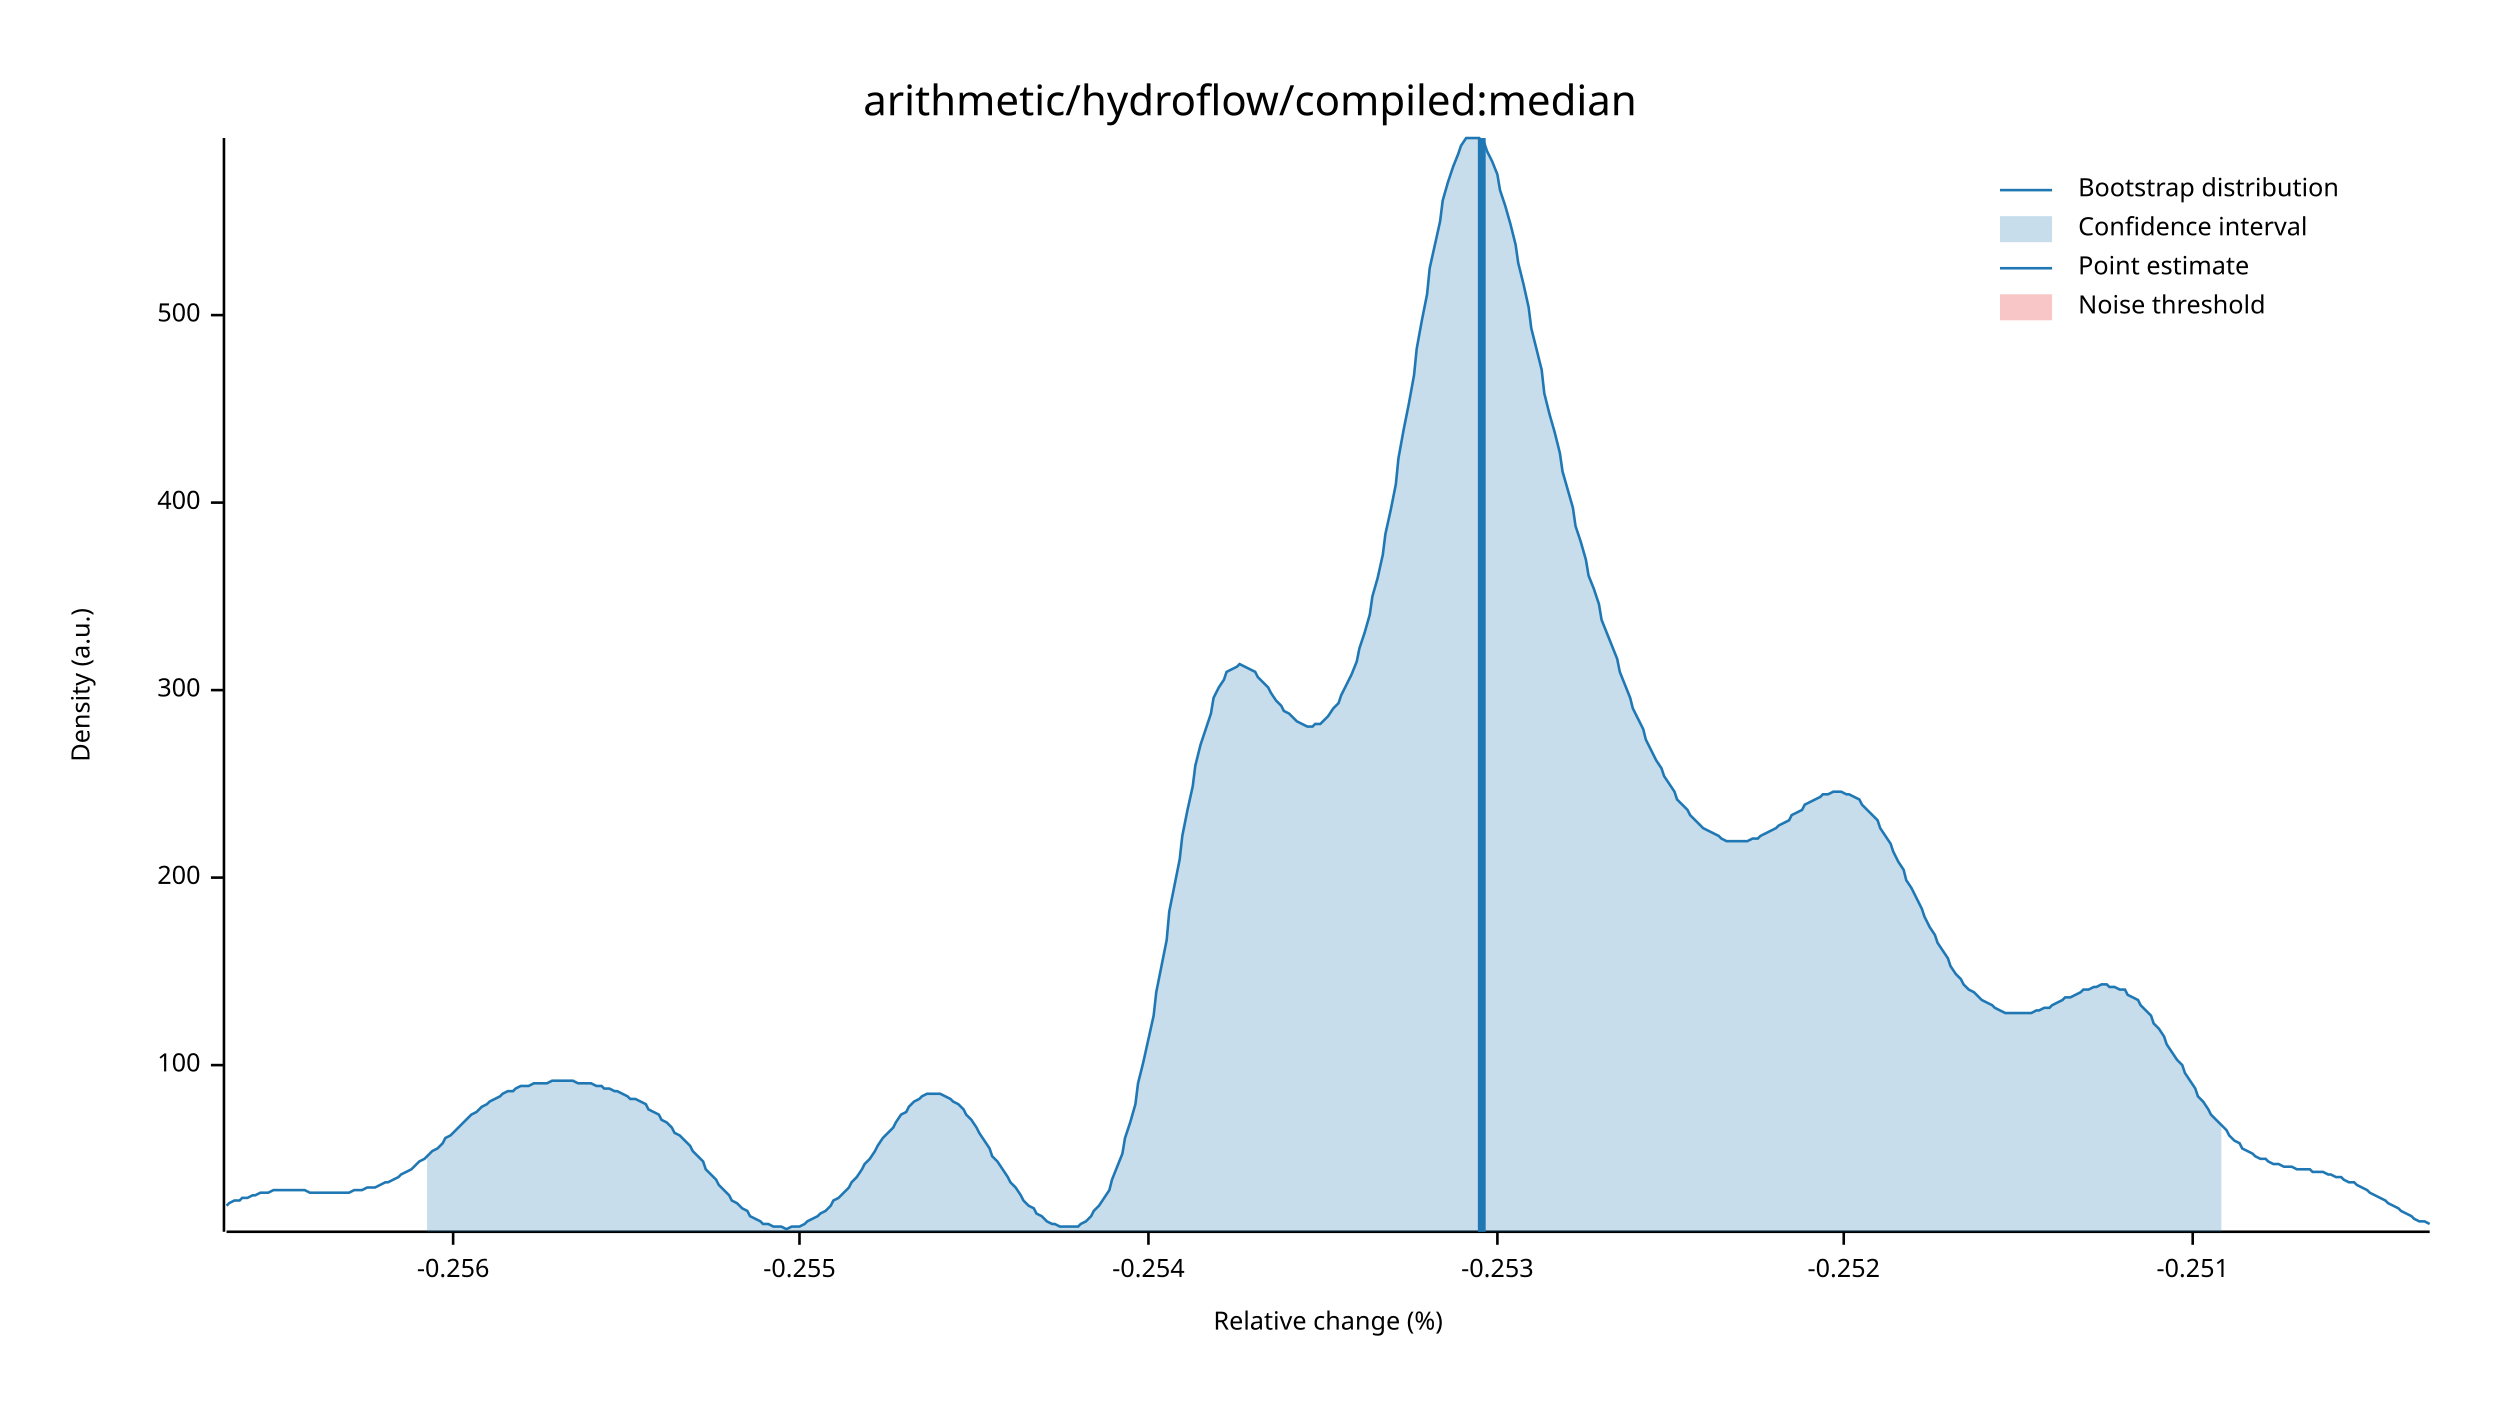
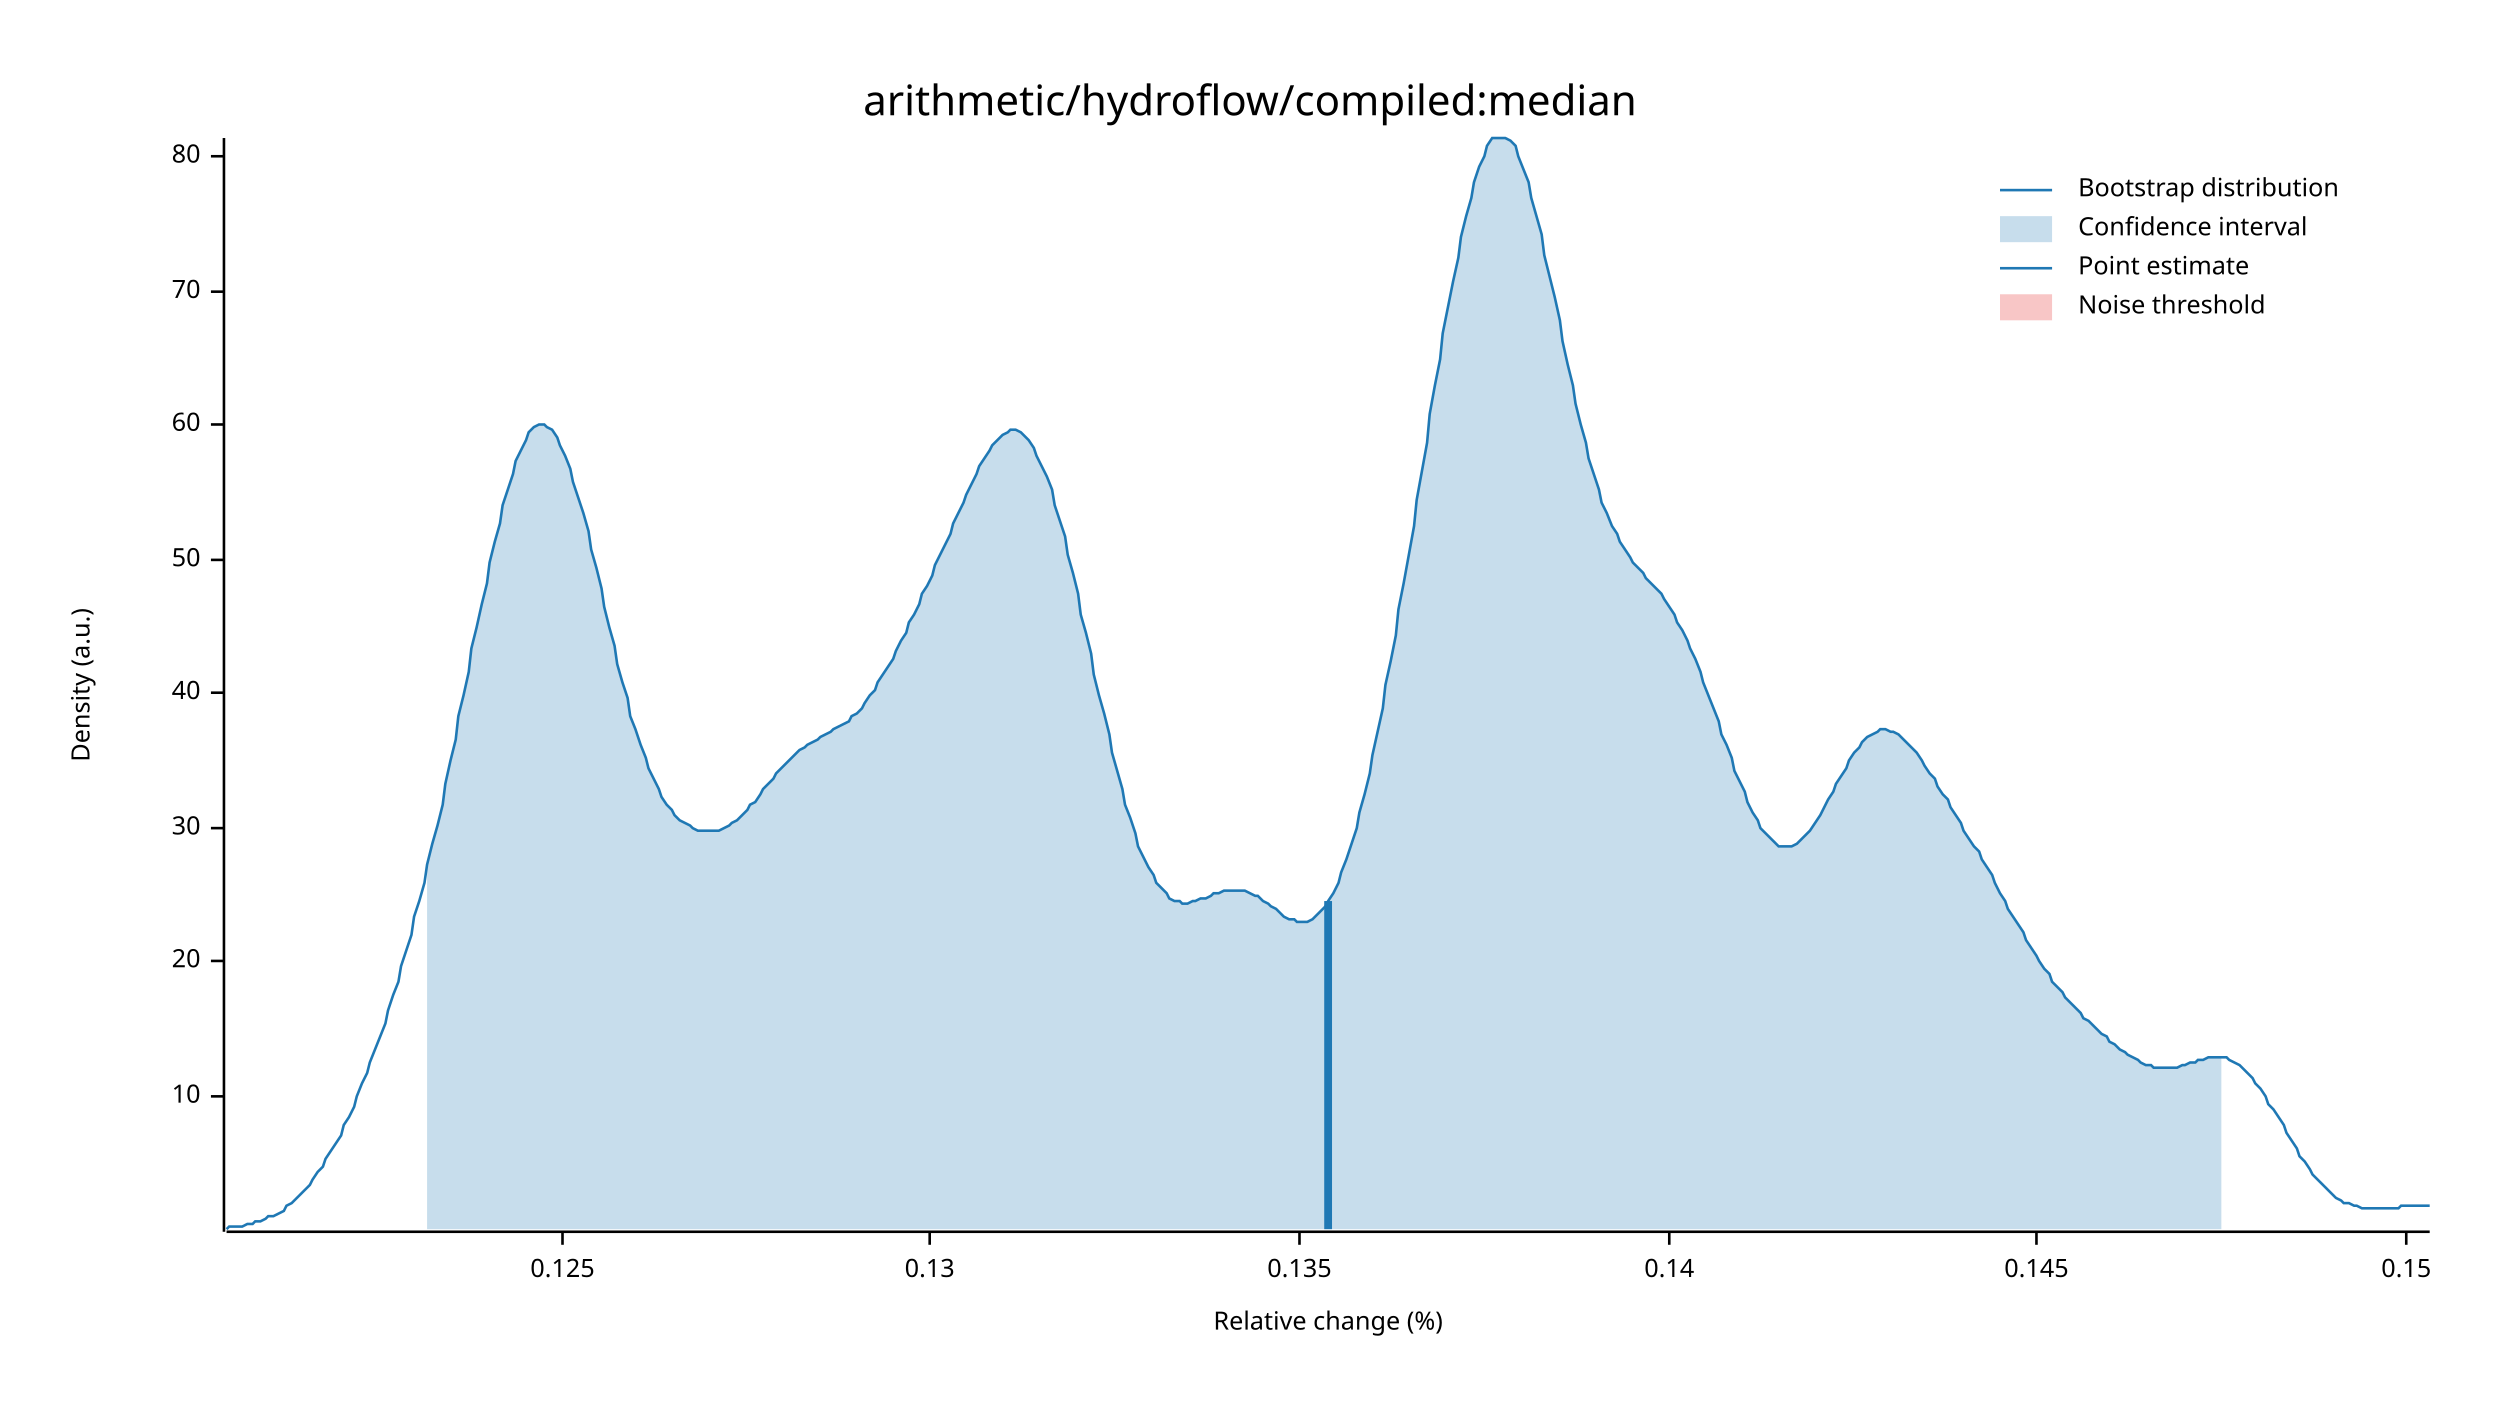
<svg xmlns="http://www.w3.org/2000/svg" width="960" height="540" viewBox="0 0 960 540">
  <text x="480" y="32" dy="0.76em" text-anchor="middle" font-family="sans-serif" font-size="16.129" opacity="1" fill="#000000">
arithmetic/hydroflow/compiled:median
</text>
  <text x="27" y="263" dy="0.76em" text-anchor="middle" font-family="sans-serif" font-size="9.677" opacity="1" fill="#000000" transform="rotate(270, 27, 263)">
Density (a.u.)
</text>
  <text x="510" y="513" dy="-0.5ex" text-anchor="middle" font-family="sans-serif" font-size="9.677" opacity="1" fill="#000000">
Relative change (%)
</text>
  <polyline fill="none" opacity="1" stroke="#000000" stroke-width="1" points="86,53 86,473 " />
-   <text x="77" y="409" dy="0.5ex" text-anchor="end" font-family="sans-serif" font-size="9.677" opacity="1" fill="#000000">
- 100
+   <text x="77" y="421" dy="0.5ex" text-anchor="end" font-family="sans-serif" font-size="9.677" opacity="1" fill="#000000">
+ 10
</text>
-   <polyline fill="none" opacity="1" stroke="#000000" stroke-width="1" points="81,409 86,409 " />
-   <text x="77" y="337" dy="0.5ex" text-anchor="end" font-family="sans-serif" font-size="9.677" opacity="1" fill="#000000">
- 200
+   <polyline fill="none" opacity="1" stroke="#000000" stroke-width="1" points="81,421 86,421 " />
+   <text x="77" y="369" dy="0.5ex" text-anchor="end" font-family="sans-serif" font-size="9.677" opacity="1" fill="#000000">
+ 20
</text>
-   <polyline fill="none" opacity="1" stroke="#000000" stroke-width="1" points="81,337 86,337 " />
-   <text x="77" y="265" dy="0.5ex" text-anchor="end" font-family="sans-serif" font-size="9.677" opacity="1" fill="#000000">
- 300
+   <polyline fill="none" opacity="1" stroke="#000000" stroke-width="1" points="81,369 86,369 " />
+   <text x="77" y="318" dy="0.5ex" text-anchor="end" font-family="sans-serif" font-size="9.677" opacity="1" fill="#000000">
+ 30
</text>
-   <polyline fill="none" opacity="1" stroke="#000000" stroke-width="1" points="81,265 86,265 " />
-   <text x="77" y="193" dy="0.5ex" text-anchor="end" font-family="sans-serif" font-size="9.677" opacity="1" fill="#000000">
- 400
+   <polyline fill="none" opacity="1" stroke="#000000" stroke-width="1" points="81,318 86,318 " />
+   <text x="77" y="266" dy="0.5ex" text-anchor="end" font-family="sans-serif" font-size="9.677" opacity="1" fill="#000000">
+ 40
</text>
-   <polyline fill="none" opacity="1" stroke="#000000" stroke-width="1" points="81,193 86,193 " />
-   <text x="77" y="121" dy="0.5ex" text-anchor="end" font-family="sans-serif" font-size="9.677" opacity="1" fill="#000000">
- 500
+   <polyline fill="none" opacity="1" stroke="#000000" stroke-width="1" points="81,266 86,266 " />
+   <text x="77" y="215" dy="0.5ex" text-anchor="end" font-family="sans-serif" font-size="9.677" opacity="1" fill="#000000">
+ 50
</text>
-   <polyline fill="none" opacity="1" stroke="#000000" stroke-width="1" points="81,121 86,121 " />
+   <polyline fill="none" opacity="1" stroke="#000000" stroke-width="1" points="81,215 86,215 " />
+   <text x="77" y="163" dy="0.5ex" text-anchor="end" font-family="sans-serif" font-size="9.677" opacity="1" fill="#000000">
+ 60
+ </text>
+   <polyline fill="none" opacity="1" stroke="#000000" stroke-width="1" points="81,163 86,163 " />
+   <text x="77" y="112" dy="0.5ex" text-anchor="end" font-family="sans-serif" font-size="9.677" opacity="1" fill="#000000">
+ 70
+ </text>
+   <polyline fill="none" opacity="1" stroke="#000000" stroke-width="1" points="81,112 86,112 " />
+   <text x="77" y="60" dy="0.5ex" text-anchor="end" font-family="sans-serif" font-size="9.677" opacity="1" fill="#000000">
+ 80
+ </text>
+   <polyline fill="none" opacity="1" stroke="#000000" stroke-width="1" points="81,60 86,60 " />
  <polyline fill="none" opacity="1" stroke="#000000" stroke-width="1" points="87,473 933,473 " />
-   <text x="174" y="483" dy="0.76em" text-anchor="middle" font-family="sans-serif" font-size="9.677" opacity="1" fill="#000000">
- -0.256
+   <text x="216" y="483" dy="0.76em" text-anchor="middle" font-family="sans-serif" font-size="9.677" opacity="1" fill="#000000">
+ 0.125
</text>
-   <polyline fill="none" opacity="1" stroke="#000000" stroke-width="1" points="174,473 174,478 " />
-   <text x="307" y="483" dy="0.76em" text-anchor="middle" font-family="sans-serif" font-size="9.677" opacity="1" fill="#000000">
- -0.255
+   <polyline fill="none" opacity="1" stroke="#000000" stroke-width="1" points="216,473 216,478 " />
+   <text x="357" y="483" dy="0.76em" text-anchor="middle" font-family="sans-serif" font-size="9.677" opacity="1" fill="#000000">
+ 0.13
</text>
-   <polyline fill="none" opacity="1" stroke="#000000" stroke-width="1" points="307,473 307,478 " />
-   <text x="441" y="483" dy="0.76em" text-anchor="middle" font-family="sans-serif" font-size="9.677" opacity="1" fill="#000000">
- -0.254
+   <polyline fill="none" opacity="1" stroke="#000000" stroke-width="1" points="357,473 357,478 " />
+   <text x="499" y="483" dy="0.76em" text-anchor="middle" font-family="sans-serif" font-size="9.677" opacity="1" fill="#000000">
+ 0.135
</text>
-   <polyline fill="none" opacity="1" stroke="#000000" stroke-width="1" points="441,473 441,478 " />
-   <text x="575" y="483" dy="0.76em" text-anchor="middle" font-family="sans-serif" font-size="9.677" opacity="1" fill="#000000">
- -0.253
+   <polyline fill="none" opacity="1" stroke="#000000" stroke-width="1" points="499,473 499,478 " />
+   <text x="641" y="483" dy="0.76em" text-anchor="middle" font-family="sans-serif" font-size="9.677" opacity="1" fill="#000000">
+ 0.14
</text>
-   <polyline fill="none" opacity="1" stroke="#000000" stroke-width="1" points="575,473 575,478 " />
-   <text x="708" y="483" dy="0.76em" text-anchor="middle" font-family="sans-serif" font-size="9.677" opacity="1" fill="#000000">
- -0.252
+   <polyline fill="none" opacity="1" stroke="#000000" stroke-width="1" points="641,473 641,478 " />
+   <text x="782" y="483" dy="0.76em" text-anchor="middle" font-family="sans-serif" font-size="9.677" opacity="1" fill="#000000">
+ 0.145
</text>
-   <polyline fill="none" opacity="1" stroke="#000000" stroke-width="1" points="708,473 708,478 " />
-   <text x="842" y="483" dy="0.76em" text-anchor="middle" font-family="sans-serif" font-size="9.677" opacity="1" fill="#000000">
- -0.251
+   <polyline fill="none" opacity="1" stroke="#000000" stroke-width="1" points="782,473 782,478 " />
+   <text x="924" y="483" dy="0.76em" text-anchor="middle" font-family="sans-serif" font-size="9.677" opacity="1" fill="#000000">
+ 0.15
</text>
-   <polyline fill="none" opacity="1" stroke="#000000" stroke-width="1" points="842,473 842,478 " />
-   <polyline fill="none" opacity="1" stroke="#1F78B4" stroke-width="1" points="87,463 88,462 90,461 92,461 93,460 95,460 97,459 98,459 100,458 102,458 103,458 105,457 107,457 109,457 110,457 112,457 114,457 115,457 117,457 119,458 120,458 122,458 124,458 125,458 127,458 129,458 131,458 132,458 134,458 136,457 137,457 139,457 141,456 142,456 144,456 146,455 148,454 149,454 151,453 153,452 154,451 156,450 158,449 159,448 161,446 163,445 164,444 166,442 168,441 170,439 171,437 173,436 175,434 176,433 178,431 180,429 181,428 183,427 185,425 187,424 188,423 190,422 192,421 193,420 195,419 197,419 198,418 200,417 202,417 203,417 205,416 207,416 209,416 210,416 212,415 214,415 215,415 217,415 219,415 220,415 222,416 224,416 226,416 227,416 229,417 231,417 232,418 234,418 236,419 237,419 239,420 241,421 242,422 244,422 246,423 248,424 249,426 251,427 253,428 254,430 256,431 258,433 259,435 261,436 263,438 265,440 266,442 268,444 270,446 271,449 273,451 275,453 276,455 278,457 280,459 281,461 283,462 285,464 287,465 288,467 290,468 292,469 293,470 295,470 297,471 298,471 300,471 302,472 304,471 305,471 307,471 309,470 310,469 312,468 314,467 315,466 317,465 319,463 320,461 322,460 324,458 326,456 327,454 329,452 331,449 332,447 334,445 336,442 337,440 339,437 341,435 343,433 344,431 346,428 348,427 349,425 351,423 353,422 354,421 356,420 358,420 359,420 361,420 363,421 365,422 366,423 368,424 370,426 371,428 373,430 375,433 376,435 378,438 380,441 381,444 383,446 385,449 387,452 388,454 390,456 392,459 393,461 395,463 397,464 398,466 400,467 402,469 404,470 405,470 407,471 409,471 410,471 412,471 414,471 415,470 417,469 419,467 420,465 422,463 424,460 426,457 427,453 429,448 431,443 432,437 434,431 436,424 437,416 439,408 441,399 443,390 444,381 446,371 448,361 449,350 451,340 453,330 454,321 456,311 458,302 459,294 461,286 463,280 465,274 466,268 468,264 470,261 471,258 473,257 475,256 476,255 478,256 480,257 482,258 483,260 485,262 487,264 488,266 490,269 492,271 493,273 495,274 497,276 498,277 500,278 502,279 504,279 505,278 507,278 509,276 510,275 512,272 514,270 515,267 517,263 519,259 521,254 522,249 524,243 526,236 527,229 529,222 531,213 532,205 534,196 536,186 537,176 539,165 541,155 543,144 544,134 546,123 548,113 549,103 551,94 553,85 554,77 556,70 558,64 560,59 561,56 563,53 565,53 566,53 568,53 570,55 571,58 573,62 575,67 576,73 578,79 580,86 582,94 583,101 585,109 587,118 588,126 590,134 592,142 593,151 595,159 597,166 599,174 600,181 602,188 604,195 605,202 607,208 609,215 610,221 612,226 614,232 615,238 617,243 619,248 621,253 622,258 624,263 626,268 627,272 629,276 631,280 632,284 634,288 636,292 638,295 639,298 641,301 643,304 644,307 646,309 648,311 649,313 651,315 653,317 654,318 656,319 658,320 660,321 661,322 663,323 665,323 666,323 668,323 670,323 671,323 673,322 675,322 676,321 678,320 680,319 682,318 683,317 685,316 687,315 688,313 690,312 692,311 693,309 695,308 697,307 699,306 700,305 702,305 704,304 705,304 707,304 709,305 710,305 712,306 714,307 715,309 717,311 719,313 721,315 722,318 724,321 726,324 727,327 729,331 731,334 732,338 734,341 736,345 738,349 739,352 741,356 743,359 744,362 746,365 748,368 749,371 751,374 753,376 754,378 756,380 758,381 760,383 761,384 763,385 765,386 766,387 768,388 770,389 771,389 773,389 775,389 777,389 778,389 780,389 782,388 783,388 785,387 787,387 788,386 790,385 792,384 793,383 795,383 797,382 799,381 800,380 802,380 804,379 805,379 807,378 809,378 810,379 812,379 814,380 816,380 817,382 819,383 821,384 822,386 824,388 826,390 827,393 829,395 831,398 832,401 834,404 836,407 838,409 839,412 841,415 843,418 844,421 846,423 848,426 849,428 851,430 853,432 855,434 856,436 858,438 860,439 861,441 863,442 865,443 866,444 868,445 870,445 871,446 873,447 875,447 877,448 878,448 880,448 882,449 883,449 885,449 887,449 888,450 890,450 892,450 894,451 895,451 897,452 899,452 900,453 902,454 904,454 905,455 907,456 909,457 910,458 912,459 914,460 916,461 917,462 919,463 921,464 922,465 924,466 926,467 927,468 929,469 931,469 933,470 " />
-   <polygon opacity="0.25" fill="#1F78B4" points="164,444 166,442 168,441 170,439 171,437 173,436 175,434 176,433 178,431 180,429 181,428 183,427 185,425 187,424 188,423 190,422 192,421 193,420 195,419 197,419 198,418 200,417 202,417 203,417 205,416 207,416 209,416 210,416 212,415 214,415 215,415 217,415 219,415 220,415 222,416 224,416 226,416 227,416 229,417 231,417 232,418 234,418 236,419 237,419 239,420 241,421 242,422 244,422 246,423 248,424 249,426 251,427 253,428 254,430 256,431 258,433 259,435 261,436 263,438 265,440 266,442 268,444 270,446 271,449 273,451 275,453 276,455 278,457 280,459 281,461 283,462 285,464 287,465 288,467 290,468 292,469 293,470 295,470 297,471 298,471 300,471 302,472 304,471 305,471 307,471 309,470 310,469 312,468 314,467 315,466 317,465 319,463 320,461 322,460 324,458 326,456 327,454 329,452 331,449 332,447 334,445 336,442 337,440 339,437 341,435 343,433 344,431 346,428 348,427 349,425 351,423 353,422 354,421 356,420 358,420 359,420 361,420 363,421 365,422 366,423 368,424 370,426 371,428 373,430 375,433 376,435 378,438 380,441 381,444 383,446 385,449 387,452 388,454 390,456 392,459 393,461 395,463 397,464 398,466 400,467 402,469 404,470 405,470 407,471 409,471 410,471 412,471 414,471 415,470 417,469 419,467 420,465 422,463 424,460 426,457 427,453 429,448 431,443 432,437 434,431 436,424 437,416 439,408 441,399 443,390 444,381 446,371 448,361 449,350 451,340 453,330 454,321 456,311 458,302 459,294 461,286 463,280 465,274 466,268 468,264 470,261 471,258 473,257 475,256 476,255 478,256 480,257 482,258 483,260 485,262 487,264 488,266 490,269 492,271 493,273 495,274 497,276 498,277 500,278 502,279 504,279 505,278 507,278 509,276 510,275 512,272 514,270 515,267 517,263 519,259 521,254 522,249 524,243 526,236 527,229 529,222 531,213 532,205 534,196 536,186 537,176 539,165 541,155 543,144 544,134 546,123 548,113 549,103 551,94 553,85 554,77 556,70 558,64 560,59 561,56 563,53 565,53 566,53 568,53 570,55 571,58 573,62 575,67 576,73 578,79 580,86 582,94 583,101 585,109 587,118 588,126 590,134 592,142 593,151 595,159 597,166 599,174 600,181 602,188 604,195 605,202 607,208 609,215 610,221 612,226 614,232 615,238 617,243 619,248 621,253 622,258 624,263 626,268 627,272 629,276 631,280 632,284 634,288 636,292 638,295 639,298 641,301 643,304 644,307 646,309 648,311 649,313 651,315 653,317 654,318 656,319 658,320 660,321 661,322 663,323 665,323 666,323 668,323 670,323 671,323 673,322 675,322 676,321 678,320 680,319 682,318 683,317 685,316 687,315 688,313 690,312 692,311 693,309 695,308 697,307 699,306 700,305 702,305 704,304 705,304 707,304 709,305 710,305 712,306 714,307 715,309 717,311 719,313 721,315 722,318 724,321 726,324 727,327 729,331 731,334 732,338 734,341 736,345 738,349 739,352 741,356 743,359 744,362 746,365 748,368 749,371 751,374 753,376 754,378 756,380 758,381 760,383 761,384 763,385 765,386 766,387 768,388 770,389 771,389 773,389 775,389 777,389 778,389 780,389 782,388 783,388 785,387 787,387 788,386 790,385 792,384 793,383 795,383 797,382 799,381 800,380 802,380 804,379 805,379 807,378 809,378 810,379 812,379 814,380 816,380 817,382 819,383 821,384 822,386 824,388 826,390 827,393 829,395 831,398 832,401 834,404 836,407 838,409 839,412 841,415 843,418 844,421 846,423 848,426 849,428 851,430 853,432 853,473 164,473 " />
-   <polyline fill="none" opacity="1" stroke="#1F78B4" stroke-width="3" points="569,473 569,53 " />
+   <polyline fill="none" opacity="1" stroke="#000000" stroke-width="1" points="924,473 924,478 " />
+   <polyline fill="none" opacity="1" stroke="#1F78B4" stroke-width="1" points="87,472 88,471 90,471 92,471 93,471 95,470 97,470 98,469 100,469 102,468 103,467 105,467 107,466 109,465 110,463 112,462 114,460 115,459 117,457 119,455 120,453 122,450 124,448 125,445 127,442 129,439 131,436 132,432 134,429 136,425 137,421 139,416 141,412 142,408 144,403 146,398 148,393 149,388 151,382 153,377 154,371 156,365 158,359 159,352 161,346 163,339 164,332 166,324 168,317 170,309 171,301 173,292 175,284 176,275 178,267 180,258 181,249 183,241 185,232 187,224 188,216 190,208 192,201 193,194 195,188 197,182 198,177 200,173 202,169 203,166 205,164 207,163 209,163 210,164 212,165 214,168 215,171 217,175 219,180 220,185 222,191 224,197 226,204 227,211 229,218 231,226 232,233 234,241 236,248 237,255 239,262 241,268 242,275 244,280 246,286 248,291 249,295 251,299 253,303 254,306 256,309 258,311 259,313 261,315 263,316 265,317 266,318 268,319 270,319 271,319 273,319 275,319 276,319 278,318 280,317 281,316 283,315 285,313 287,311 288,309 290,308 292,305 293,303 295,301 297,299 298,297 300,295 302,293 304,291 305,290 307,288 309,287 310,286 312,285 314,284 315,283 317,282 319,281 320,280 322,279 324,278 326,277 327,275 329,274 331,272 332,270 334,267 336,265 337,262 339,259 341,256 343,253 344,250 346,246 348,243 349,239 351,236 353,232 354,228 356,225 358,221 359,217 361,213 363,209 365,205 366,201 368,197 370,193 371,190 373,186 375,182 376,179 378,176 380,173 381,171 383,169 385,167 387,166 388,165 390,165 392,166 393,167 395,169 397,172 398,175 400,179 402,183 404,188 405,194 407,200 409,206 410,213 412,220 414,228 415,236 417,243 419,251 420,259 422,267 424,274 426,282 427,289 429,296 431,303 432,309 434,314 436,320 437,325 439,329 441,333 443,336 444,339 446,341 448,343 449,345 451,346 453,346 454,347 456,347 458,346 459,346 461,345 463,345 465,344 466,343 468,343 470,342 471,342 473,342 475,342 476,342 478,342 480,343 482,344 483,344 485,346 487,347 488,348 490,349 492,351 493,352 495,353 497,353 498,354 500,354 502,354 504,353 505,352 507,350 509,348 510,346 512,343 514,339 515,335 517,330 519,324 521,318 522,312 524,305 526,297 527,290 529,281 531,272 532,263 534,254 536,244 537,234 539,224 541,213 543,202 544,192 546,181 548,170 549,159 551,148 553,138 554,128 556,118 558,108 560,99 561,91 563,83 565,76 566,70 568,64 570,60 571,56 573,53 575,53 576,53 578,53 580,54 582,56 583,60 585,65 587,70 588,76 590,83 592,90 593,98 595,106 597,114 599,123 600,131 602,140 604,148 605,155 607,163 609,170 610,176 612,182 614,188 615,193 617,197 619,202 621,205 622,208 624,211 626,214 627,216 629,218 631,220 632,222 634,224 636,226 638,228 639,230 641,233 643,236 644,239 646,242 648,246 649,249 651,253 653,258 654,262 656,267 658,272 660,277 661,282 663,286 665,291 666,296 668,300 670,304 671,308 673,312 675,315 676,318 678,320 680,322 682,324 683,325 685,325 687,325 688,325 690,324 692,322 693,321 695,319 697,316 699,313 700,311 702,307 704,304 705,301 707,298 709,295 710,292 712,289 714,287 715,285 717,283 719,282 721,281 722,280 724,280 726,281 727,281 729,282 731,284 732,285 734,287 736,289 738,292 739,294 741,297 743,299 744,302 746,305 748,307 749,310 751,313 753,316 754,319 756,322 758,325 760,327 761,330 763,333 765,336 766,339 768,343 770,346 771,349 773,352 775,355 777,358 778,361 780,364 782,367 783,369 785,372 787,374 788,377 790,379 792,381 793,383 795,385 797,387 799,389 800,391 802,392 804,394 805,395 807,397 809,398 810,400 812,401 814,403 816,404 817,405 819,406 821,407 822,408 824,409 826,409 827,410 829,410 831,410 832,410 834,410 836,410 838,409 839,409 841,408 843,408 844,407 846,407 848,406 849,406 851,406 853,406 855,406 856,407 858,408 860,409 861,410 863,412 865,414 866,416 868,418 870,421 871,424 873,426 875,429 877,432 878,435 880,438 882,441 883,444 885,446 887,449 888,451 890,453 892,455 894,457 895,458 897,460 899,461 900,462 902,462 904,463 905,463 907,464 909,464 910,464 912,464 914,464 916,464 917,464 919,464 921,464 922,463 924,463 926,463 927,463 929,463 931,463 933,463 " />
+   <polygon opacity="0.25" fill="#1F78B4" points="164,332 166,324 168,317 170,309 171,301 173,292 175,284 176,275 178,267 180,258 181,249 183,241 185,232 187,224 188,216 190,208 192,201 193,194 195,188 197,182 198,177 200,173 202,169 203,166 205,164 207,163 209,163 210,164 212,165 214,168 215,171 217,175 219,180 220,185 222,191 224,197 226,204 227,211 229,218 231,226 232,233 234,241 236,248 237,255 239,262 241,268 242,275 244,280 246,286 248,291 249,295 251,299 253,303 254,306 256,309 258,311 259,313 261,315 263,316 265,317 266,318 268,319 270,319 271,319 273,319 275,319 276,319 278,318 280,317 281,316 283,315 285,313 287,311 288,309 290,308 292,305 293,303 295,301 297,299 298,297 300,295 302,293 304,291 305,290 307,288 309,287 310,286 312,285 314,284 315,283 317,282 319,281 320,280 322,279 324,278 326,277 327,275 329,274 331,272 332,270 334,267 336,265 337,262 339,259 341,256 343,253 344,250 346,246 348,243 349,239 351,236 353,232 354,228 356,225 358,221 359,217 361,213 363,209 365,205 366,201 368,197 370,193 371,190 373,186 375,182 376,179 378,176 380,173 381,171 383,169 385,167 387,166 388,165 390,165 392,166 393,167 395,169 397,172 398,175 400,179 402,183 404,188 405,194 407,200 409,206 410,213 412,220 414,228 415,236 417,243 419,251 420,259 422,267 424,274 426,282 427,289 429,296 431,303 432,309 434,314 436,320 437,325 439,329 441,333 443,336 444,339 446,341 448,343 449,345 451,346 453,346 454,347 456,347 458,346 459,346 461,345 463,345 465,344 466,343 468,343 470,342 471,342 473,342 475,342 476,342 478,342 480,343 482,344 483,344 485,346 487,347 488,348 490,349 492,351 493,352 495,353 497,353 498,354 500,354 502,354 504,353 505,352 507,350 509,348 510,346 512,343 514,339 515,335 517,330 519,324 521,318 522,312 524,305 526,297 527,290 529,281 531,272 532,263 534,254 536,244 537,234 539,224 541,213 543,202 544,192 546,181 548,170 549,159 551,148 553,138 554,128 556,118 558,108 560,99 561,91 563,83 565,76 566,70 568,64 570,60 571,56 573,53 575,53 576,53 578,53 580,54 582,56 583,60 585,65 587,70 588,76 590,83 592,90 593,98 595,106 597,114 599,123 600,131 602,140 604,148 605,155 607,163 609,170 610,176 612,182 614,188 615,193 617,197 619,202 621,205 622,208 624,211 626,214 627,216 629,218 631,220 632,222 634,224 636,226 638,228 639,230 641,233 643,236 644,239 646,242 648,246 649,249 651,253 653,258 654,262 656,267 658,272 660,277 661,282 663,286 665,291 666,296 668,300 670,304 671,308 673,312 675,315 676,318 678,320 680,322 682,324 683,325 685,325 687,325 688,325 690,324 692,322 693,321 695,319 697,316 699,313 700,311 702,307 704,304 705,301 707,298 709,295 710,292 712,289 714,287 715,285 717,283 719,282 721,281 722,280 724,280 726,281 727,281 729,282 731,284 732,285 734,287 736,289 738,292 739,294 741,297 743,299 744,302 746,305 748,307 749,310 751,313 753,316 754,319 756,322 758,325 760,327 761,330 763,333 765,336 766,339 768,343 770,346 771,349 773,352 775,355 777,358 778,361 780,364 782,367 783,369 785,372 787,374 788,377 790,379 792,381 793,383 795,385 797,387 799,389 800,391 802,392 804,394 805,395 807,397 809,398 810,400 812,401 814,403 816,404 817,405 819,406 821,407 822,408 824,409 826,409 827,410 829,410 831,410 832,410 834,410 836,410 838,409 839,409 841,408 843,408 844,407 846,407 848,406 849,406 851,406 853,406 853,472 164,472 " />
+   <polyline fill="none" opacity="1" stroke="#1F78B4" stroke-width="3" points="510,472 510,346 " />
  <rect x="510" y="53" width="0" height="419" opacity="0.1" fill="#E31A1C" stroke="none" />
  <text x="798" y="68" dy="0.76em" text-anchor="start" font-family="sans-serif" font-size="9.677" opacity="1" fill="#000000">
Bootstrap distribution
</text>
  <text x="798" y="83" dy="0.76em" text-anchor="start" font-family="sans-serif" font-size="9.677" opacity="1" fill="#000000">
Confidence interval
</text>
  <text x="798" y="98" dy="0.76em" text-anchor="start" font-family="sans-serif" font-size="9.677" opacity="1" fill="#000000">
Point estimate
</text>
  <text x="798" y="113" dy="0.76em" text-anchor="start" font-family="sans-serif" font-size="9.677" opacity="1" fill="#000000">
Noise threshold
</text>
  <polyline fill="none" opacity="1" stroke="#1F78B4" stroke-width="1" points="768,73 788,73 " />
  <rect x="768" y="83" width="20" height="10" opacity="0.25" fill="#1F78B4" stroke="none" />
  <polyline fill="none" opacity="1" stroke="#1F78B4" stroke-width="1" points="768,103 788,103 " />
  <rect x="768" y="113" width="20" height="10" opacity="0.25" fill="#E31A1C" stroke="none" />
</svg>
